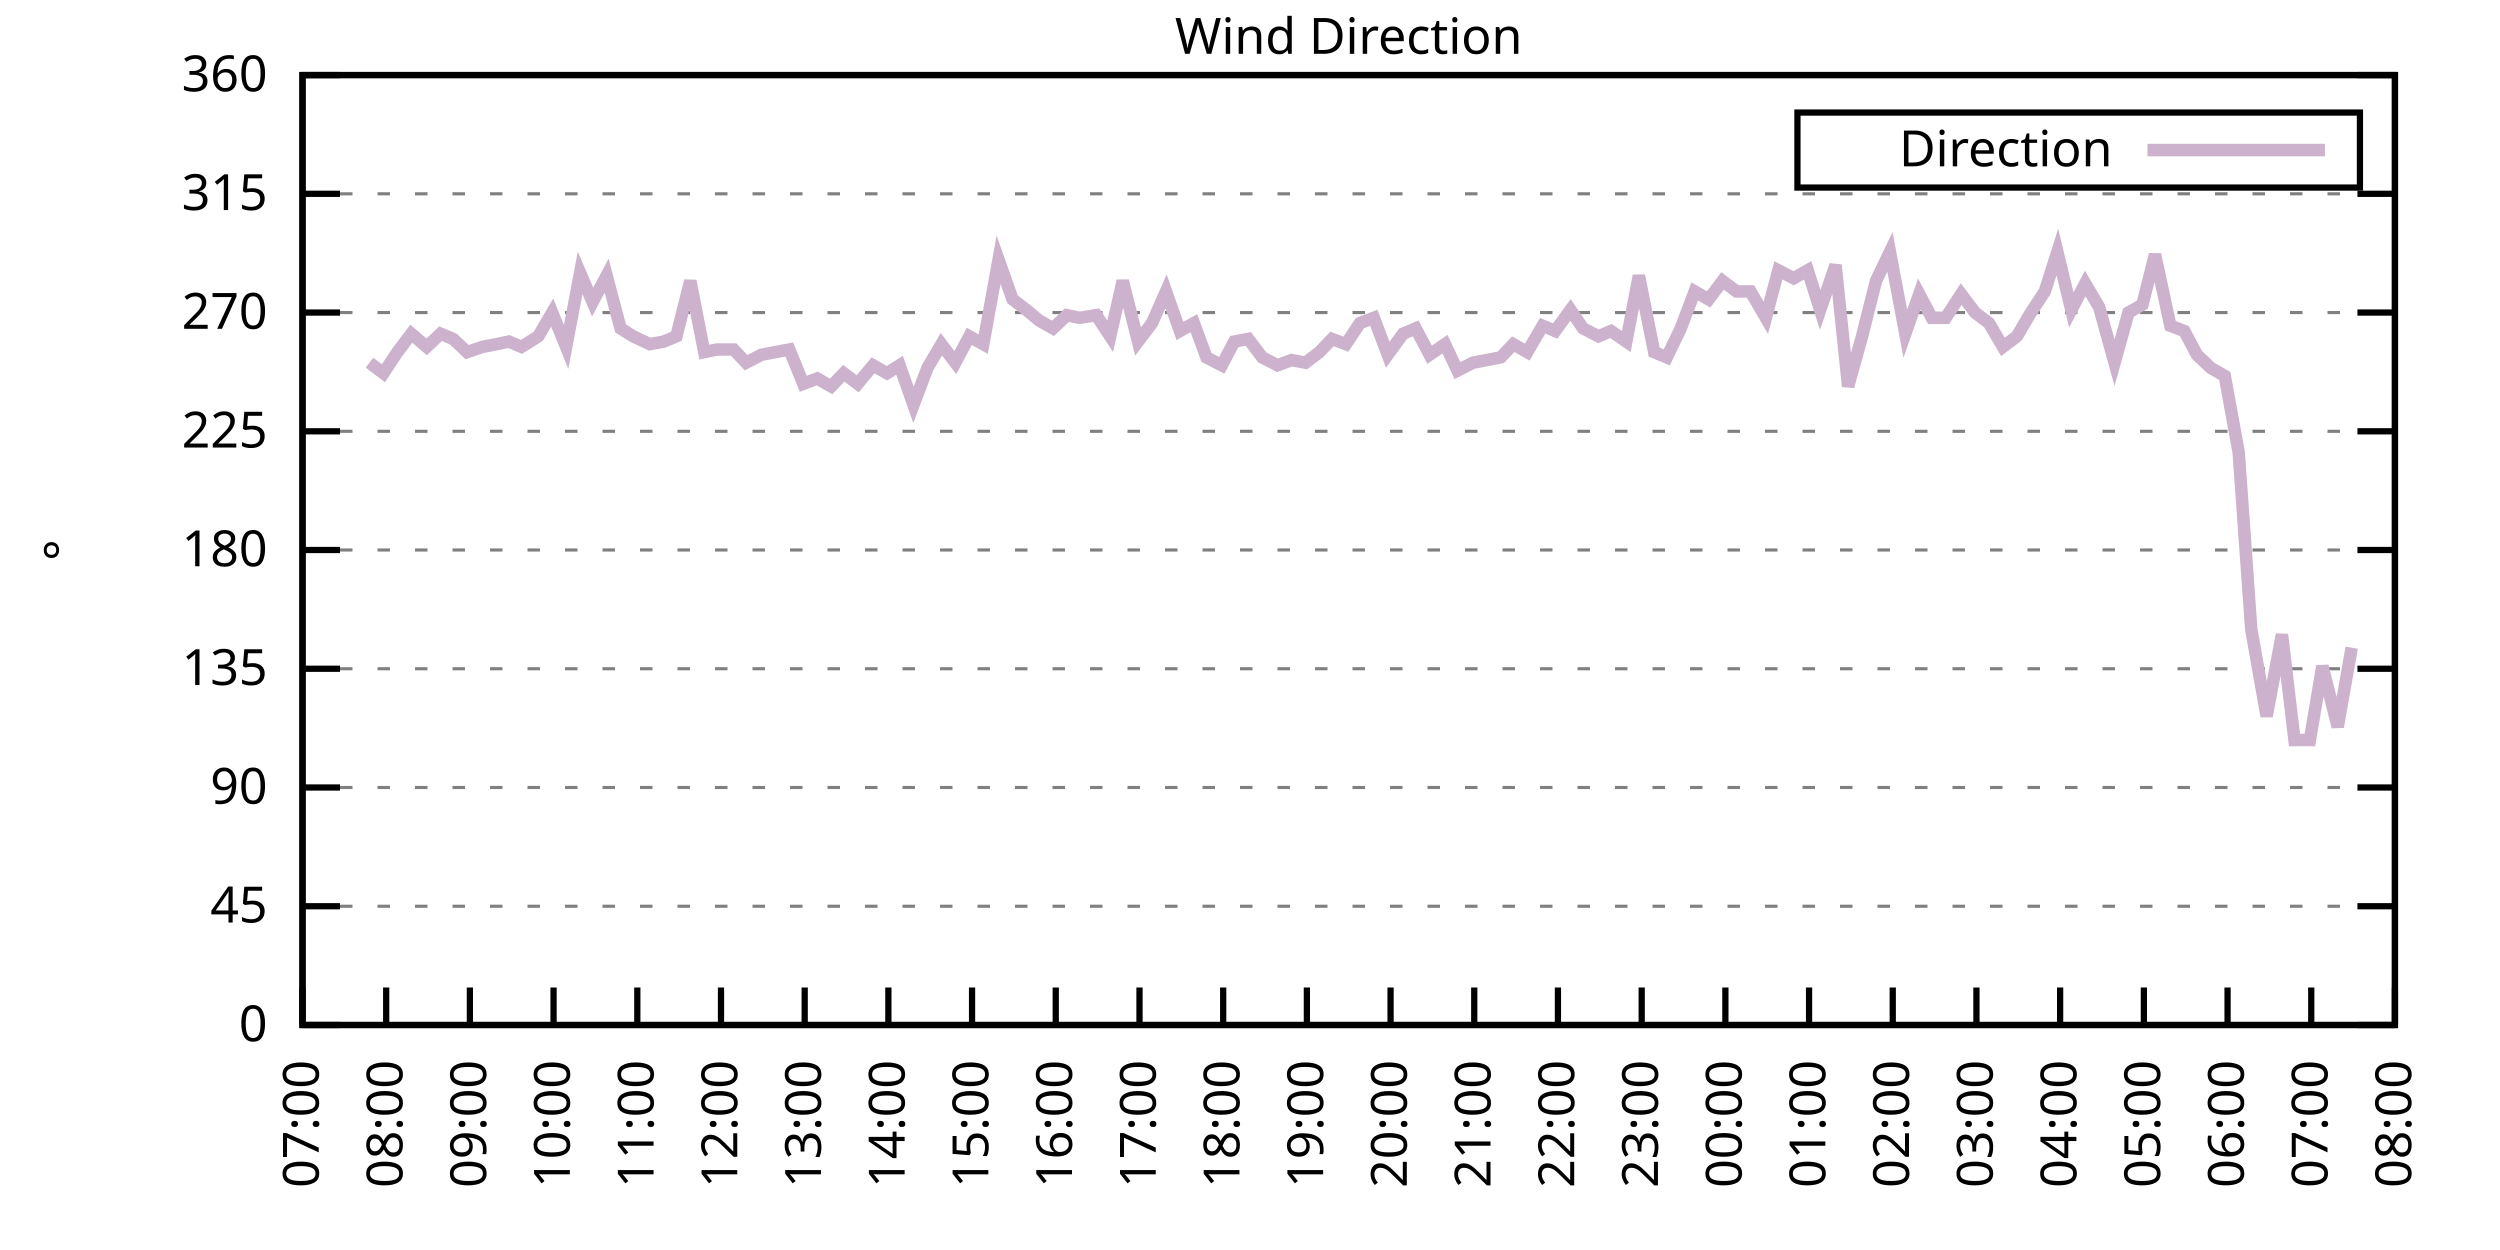
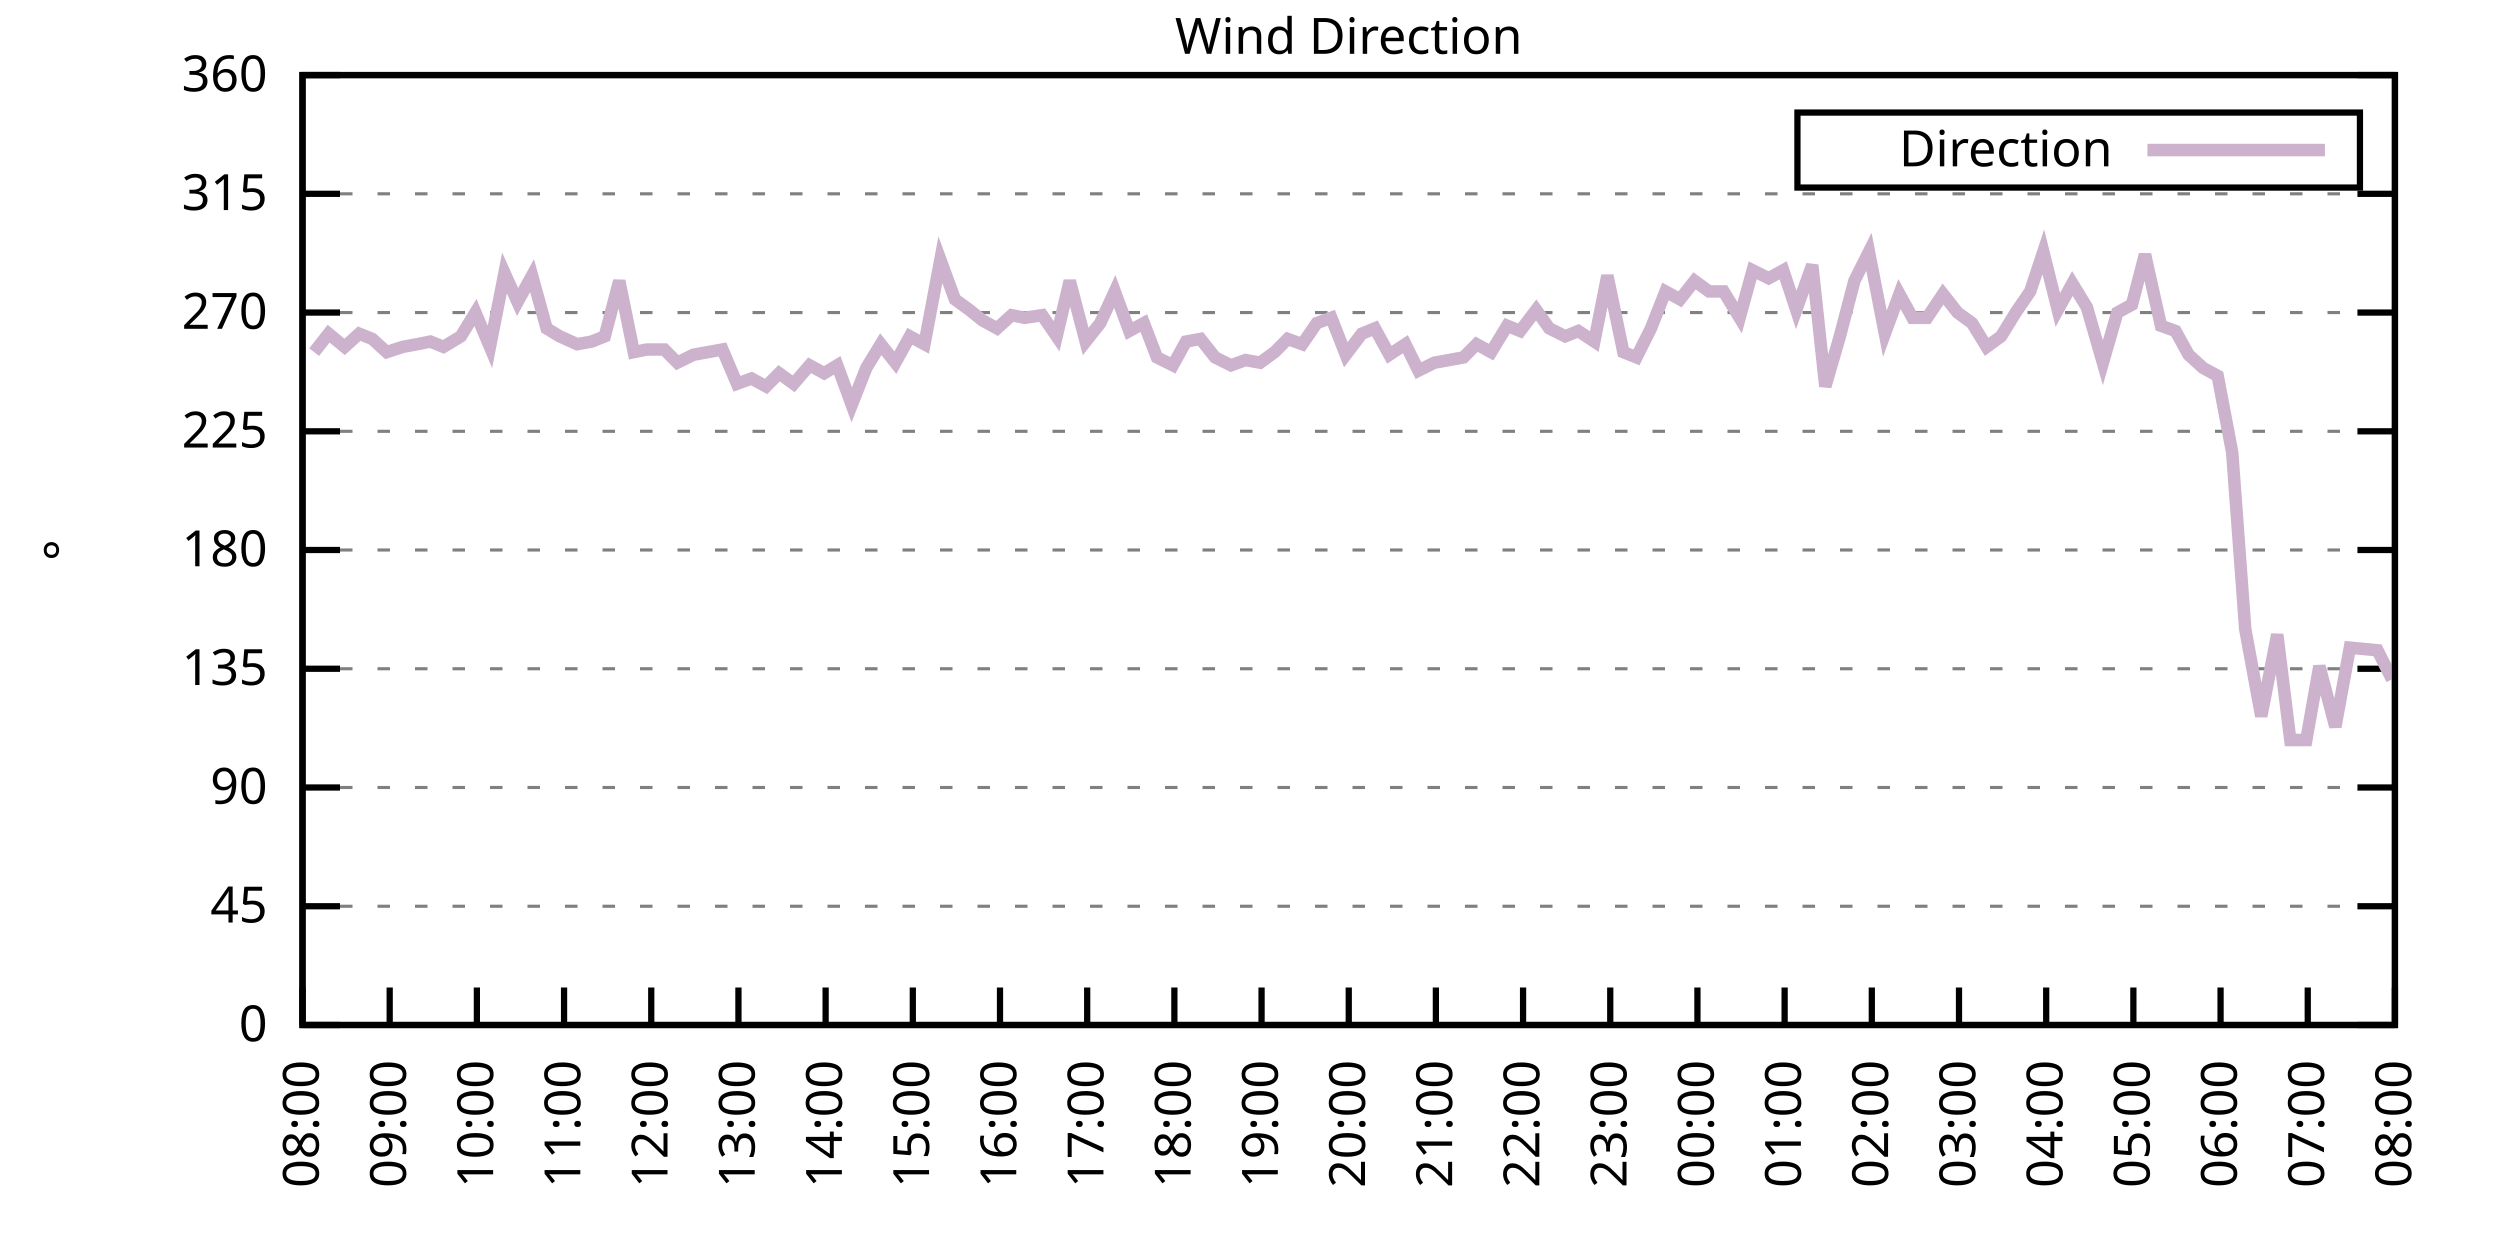
<svg xmlns="http://www.w3.org/2000/svg" xmlns:xlink="http://www.w3.org/1999/xlink" width="400" height="200" viewBox="0 0 400 200">
  <g id="gnuplot_canvas">
    <rect x="0" y="0" width="400" height="200" fill="none" />
    <defs>
      <circle id="gpDot" r="0.5" stroke-width="0.5" stroke="currentColor" />
      <path id="gpPt0" stroke-width="0.333" stroke="currentColor" d="M-1,0 h2 M0,-1 v2" />
      <path id="gpPt1" stroke-width="0.333" stroke="currentColor" d="M-1,-1 L1,1 M1,-1 L-1,1" />
      <path id="gpPt2" stroke-width="0.333" stroke="currentColor" d="M-1,0 L1,0 M0,-1 L0,1 M-1,-1 L1,1 M-1,1 L1,-1" />
      <rect id="gpPt3" stroke-width="0.333" stroke="currentColor" x="-1" y="-1" width="2" height="2" />
      <rect id="gpPt4" stroke-width="0.333" stroke="currentColor" fill="currentColor" x="-1" y="-1" width="2" height="2" />
      <circle id="gpPt5" stroke-width="0.333" stroke="currentColor" cx="0" cy="0" r="1" />
      <use xlink:href="#gpPt5" id="gpPt6" fill="currentColor" stroke="none" />
      <path id="gpPt7" stroke-width="0.333" stroke="currentColor" d="M0,-1.33 L-1.33,0.67 L1.33,0.67 z" />
      <use xlink:href="#gpPt7" id="gpPt8" fill="currentColor" stroke="none" />
      <use xlink:href="#gpPt7" id="gpPt9" stroke="currentColor" transform="rotate(180)" />
      <use xlink:href="#gpPt9" id="gpPt10" fill="currentColor" stroke="none" />
      <use xlink:href="#gpPt3" id="gpPt11" stroke="currentColor" transform="rotate(45)" />
      <use xlink:href="#gpPt11" id="gpPt12" fill="currentColor" stroke="none" />
      <path id="gpPt13" stroke-width="0.333" stroke="currentColor" d="M0,1.330 L1.265,0.411 L0.782,-1.067 L-0.782,-1.076 L-1.265,0.411 z" />
      <use xlink:href="#gpPt13" id="gpPt14" fill="currentColor" stroke="none" />
      <filter id="textbox" filterUnits="objectBoundingBox" x="0" y="0" height="1" width="1">
        <feFlood flood-color="white" flood-opacity="1" result="bgnd" />
        <feComposite in="SourceGraphic" in2="bgnd" operator="atop" />
      </filter>
      <filter id="greybox" filterUnits="objectBoundingBox" x="0" y="0" height="1" width="1">
        <feFlood flood-color="lightgrey" flood-opacity="1" result="grey" />
        <feComposite in="SourceGraphic" in2="grey" operator="atop" />
      </filter>
    </defs>
    <g fill="none" color="white" stroke="currentColor" stroke-width="1.00" stroke-linecap="butt" stroke-linejoin="miter">
</g>
    <g fill="none" color="black" stroke="currentColor" stroke-width="1.00" stroke-linecap="butt" stroke-linejoin="miter">
      <g stroke="none" shape-rendering="crispEdges">
        <polygon fill="rgb(255, 255, 255)" points="48.40,164.00 383.18,164.00 383.18,12.02 48.40,12.02 " />
      </g>
    </g>
    <g fill="none" color="black" stroke="currentColor" stroke-width="1.00" stroke-linecap="butt" stroke-linejoin="miter">
</g>
    <g fill="none" color="black" stroke="black" stroke-width="0.50" stroke-linecap="butt" stroke-linejoin="miter">
</g>
    <g fill="none" color="gray" stroke="currentColor" stroke-width="0.50" stroke-linecap="butt" stroke-linejoin="miter">
      <path stroke="gray" stroke-dasharray="2,4" class="gridline" d="M48.40,164.00 L383.19,164.00  " />
    </g>
    <g fill="none" color="gray" stroke="gray" stroke-width="1.00" stroke-linecap="butt" stroke-linejoin="miter">
</g>
    <g fill="none" color="black" stroke="currentColor" stroke-width="1.00" stroke-linecap="butt" stroke-linejoin="miter">
      <path stroke="black" d="M48.40,164.00 L54.40,164.00 M383.19,164.00 L377.19,164.00  " />
      <g transform="translate(42.80,166.60)" stroke="none" fill="black" font-family="Sans" font-size="8.00" text-anchor="end">
        <text>
          <tspan font-family="Sans"> 0</tspan>
        </text>
      </g>
    </g>
    <g fill="none" color="black" stroke="currentColor" stroke-width="1.00" stroke-linecap="butt" stroke-linejoin="miter">
</g>
    <g fill="none" color="black" stroke="black" stroke-width="0.50" stroke-linecap="butt" stroke-linejoin="miter">
</g>
    <g fill="none" color="gray" stroke="currentColor" stroke-width="0.50" stroke-linecap="butt" stroke-linejoin="miter">
      <path stroke="gray" stroke-dasharray="2,4" class="gridline" d="M48.40,145.00 L383.19,145.00  " />
    </g>
    <g fill="none" color="gray" stroke="gray" stroke-width="1.00" stroke-linecap="butt" stroke-linejoin="miter">
</g>
    <g fill="none" color="black" stroke="currentColor" stroke-width="1.00" stroke-linecap="butt" stroke-linejoin="miter">
      <path stroke="black" d="M48.40,145.00 L54.40,145.00 M383.19,145.00 L377.19,145.00  " />
      <g transform="translate(42.80,147.60)" stroke="none" fill="black" font-family="Sans" font-size="8.00" text-anchor="end">
        <text>
          <tspan font-family="Sans"> 45</tspan>
        </text>
      </g>
    </g>
    <g fill="none" color="black" stroke="currentColor" stroke-width="1.00" stroke-linecap="butt" stroke-linejoin="miter">
</g>
    <g fill="none" color="black" stroke="black" stroke-width="0.50" stroke-linecap="butt" stroke-linejoin="miter">
</g>
    <g fill="none" color="gray" stroke="currentColor" stroke-width="0.50" stroke-linecap="butt" stroke-linejoin="miter">
      <path stroke="gray" stroke-dasharray="2,4" class="gridline" d="M48.40,126.00 L383.19,126.00  " />
    </g>
    <g fill="none" color="gray" stroke="gray" stroke-width="1.00" stroke-linecap="butt" stroke-linejoin="miter">
</g>
    <g fill="none" color="black" stroke="currentColor" stroke-width="1.00" stroke-linecap="butt" stroke-linejoin="miter">
      <path stroke="black" d="M48.40,126.00 L54.40,126.00 M383.19,126.00 L377.19,126.00  " />
      <g transform="translate(42.80,128.60)" stroke="none" fill="black" font-family="Sans" font-size="8.00" text-anchor="end">
        <text>
          <tspan font-family="Sans"> 90</tspan>
        </text>
      </g>
    </g>
    <g fill="none" color="black" stroke="currentColor" stroke-width="1.00" stroke-linecap="butt" stroke-linejoin="miter">
</g>
    <g fill="none" color="black" stroke="black" stroke-width="0.50" stroke-linecap="butt" stroke-linejoin="miter">
</g>
    <g fill="none" color="gray" stroke="currentColor" stroke-width="0.50" stroke-linecap="butt" stroke-linejoin="miter">
      <path stroke="gray" stroke-dasharray="2,4" class="gridline" d="M48.40,107.00 L383.19,107.00  " />
    </g>
    <g fill="none" color="gray" stroke="gray" stroke-width="1.00" stroke-linecap="butt" stroke-linejoin="miter">
</g>
    <g fill="none" color="black" stroke="currentColor" stroke-width="1.00" stroke-linecap="butt" stroke-linejoin="miter">
      <path stroke="black" d="M48.40,107.00 L54.40,107.00 M383.19,107.00 L377.19,107.00  " />
      <g transform="translate(42.80,109.60)" stroke="none" fill="black" font-family="Sans" font-size="8.00" text-anchor="end">
        <text>
          <tspan font-family="Sans"> 135</tspan>
        </text>
      </g>
    </g>
    <g fill="none" color="black" stroke="currentColor" stroke-width="1.00" stroke-linecap="butt" stroke-linejoin="miter">
</g>
    <g fill="none" color="black" stroke="black" stroke-width="0.50" stroke-linecap="butt" stroke-linejoin="miter">
</g>
    <g fill="none" color="gray" stroke="currentColor" stroke-width="0.50" stroke-linecap="butt" stroke-linejoin="miter">
      <path stroke="gray" stroke-dasharray="2,4" class="gridline" d="M48.40,88.00 L383.19,88.00  " />
    </g>
    <g fill="none" color="gray" stroke="gray" stroke-width="1.00" stroke-linecap="butt" stroke-linejoin="miter">
</g>
    <g fill="none" color="black" stroke="currentColor" stroke-width="1.00" stroke-linecap="butt" stroke-linejoin="miter">
      <path stroke="black" d="M48.40,88.00 L54.40,88.00 M383.19,88.00 L377.19,88.00  " />
      <g transform="translate(42.80,90.60)" stroke="none" fill="black" font-family="Sans" font-size="8.00" text-anchor="end">
        <text>
          <tspan font-family="Sans"> 180</tspan>
        </text>
      </g>
    </g>
    <g fill="none" color="black" stroke="currentColor" stroke-width="1.00" stroke-linecap="butt" stroke-linejoin="miter">
</g>
    <g fill="none" color="black" stroke="black" stroke-width="0.50" stroke-linecap="butt" stroke-linejoin="miter">
</g>
    <g fill="none" color="gray" stroke="currentColor" stroke-width="0.50" stroke-linecap="butt" stroke-linejoin="miter">
      <path stroke="gray" stroke-dasharray="2,4" class="gridline" d="M48.40,69.01 L383.19,69.01  " />
    </g>
    <g fill="none" color="gray" stroke="gray" stroke-width="1.00" stroke-linecap="butt" stroke-linejoin="miter">
</g>
    <g fill="none" color="black" stroke="currentColor" stroke-width="1.00" stroke-linecap="butt" stroke-linejoin="miter">
      <path stroke="black" d="M48.40,69.01 L54.40,69.01 M383.19,69.01 L377.19,69.01  " />
      <g transform="translate(42.80,71.61)" stroke="none" fill="black" font-family="Sans" font-size="8.00" text-anchor="end">
        <text>
          <tspan font-family="Sans"> 225</tspan>
        </text>
      </g>
    </g>
    <g fill="none" color="black" stroke="currentColor" stroke-width="1.00" stroke-linecap="butt" stroke-linejoin="miter">
</g>
    <g fill="none" color="black" stroke="black" stroke-width="0.50" stroke-linecap="butt" stroke-linejoin="miter">
</g>
    <g fill="none" color="gray" stroke="currentColor" stroke-width="0.50" stroke-linecap="butt" stroke-linejoin="miter">
      <path stroke="gray" stroke-dasharray="2,4" class="gridline" d="M48.40,50.01 L383.19,50.01  " />
    </g>
    <g fill="none" color="gray" stroke="gray" stroke-width="1.00" stroke-linecap="butt" stroke-linejoin="miter">
</g>
    <g fill="none" color="black" stroke="currentColor" stroke-width="1.00" stroke-linecap="butt" stroke-linejoin="miter">
      <path stroke="black" d="M48.40,50.01 L54.40,50.01 M383.19,50.01 L377.19,50.01  " />
      <g transform="translate(42.80,52.61)" stroke="none" fill="black" font-family="Sans" font-size="8.00" text-anchor="end">
        <text>
          <tspan font-family="Sans"> 270</tspan>
        </text>
      </g>
    </g>
    <g fill="none" color="black" stroke="currentColor" stroke-width="1.00" stroke-linecap="butt" stroke-linejoin="miter">
</g>
    <g fill="none" color="black" stroke="black" stroke-width="0.50" stroke-linecap="butt" stroke-linejoin="miter">
</g>
    <g fill="none" color="gray" stroke="currentColor" stroke-width="0.50" stroke-linecap="butt" stroke-linejoin="miter">
      <path stroke="gray" stroke-dasharray="2,4" class="gridline" d="M48.40,31.01 L383.19,31.01  " />
    </g>
    <g fill="none" color="gray" stroke="gray" stroke-width="1.00" stroke-linecap="butt" stroke-linejoin="miter">
</g>
    <g fill="none" color="black" stroke="currentColor" stroke-width="1.00" stroke-linecap="butt" stroke-linejoin="miter">
      <path stroke="black" d="M48.40,31.01 L54.40,31.01 M383.19,31.01 L377.19,31.01  " />
      <g transform="translate(42.80,33.61)" stroke="none" fill="black" font-family="Sans" font-size="8.00" text-anchor="end">
        <text>
          <tspan font-family="Sans"> 315</tspan>
        </text>
      </g>
    </g>
    <g fill="none" color="black" stroke="currentColor" stroke-width="1.00" stroke-linecap="butt" stroke-linejoin="miter">
</g>
    <g fill="none" color="black" stroke="black" stroke-width="0.50" stroke-linecap="butt" stroke-linejoin="miter">
</g>
    <g fill="none" color="gray" stroke="currentColor" stroke-width="0.50" stroke-linecap="butt" stroke-linejoin="miter">
      <path stroke="gray" stroke-dasharray="2,4" class="gridline" d="M48.40,12.01 L383.19,12.01  " />
    </g>
    <g fill="none" color="gray" stroke="gray" stroke-width="1.00" stroke-linecap="butt" stroke-linejoin="miter">
</g>
    <g fill="none" color="black" stroke="currentColor" stroke-width="1.00" stroke-linecap="butt" stroke-linejoin="miter">
      <path stroke="black" d="M48.40,12.01 L54.40,12.01 M383.19,12.01 L377.19,12.01  " />
      <g transform="translate(42.80,14.61)" stroke="none" fill="black" font-family="Sans" font-size="8.00" text-anchor="end">
        <text>
          <tspan font-family="Sans"> 360</tspan>
        </text>
      </g>
    </g>
    <g fill="none" color="black" stroke="currentColor" stroke-width="1.00" stroke-linecap="butt" stroke-linejoin="miter">
      <path stroke="black" d="M48.40,164.00 L48.40,158.00  " />
      <g transform="translate(51.00,169.60) rotate(270.00)" stroke="none" fill="black" font-family="Sans" font-size="8.00" text-anchor="end">
        <text>
-           <tspan font-family="Sans">07:00</tspan>
-         </text>
-       </g>
-     </g>
-     <g fill="none" color="black" stroke="currentColor" stroke-width="1.00" stroke-linecap="butt" stroke-linejoin="miter">
-       <path stroke="black" d="M61.79,164.00 L61.79,158.00  " />
-       <g transform="translate(64.39,169.60) rotate(270.00)" stroke="none" fill="black" font-family="Sans" font-size="8.00" text-anchor="end">
-         <text>
          <tspan font-family="Sans">08:00</tspan>
        </text>
      </g>
    </g>
    <g fill="none" color="black" stroke="currentColor" stroke-width="1.00" stroke-linecap="butt" stroke-linejoin="miter">
-       <path stroke="black" d="M75.18,164.00 L75.18,158.00  " />
-       <g transform="translate(77.78,169.60) rotate(270.00)" stroke="none" fill="black" font-family="Sans" font-size="8.00" text-anchor="end">
+       <path stroke="black" d="M62.35,164.00 L62.35,158.00  " />
+       <g transform="translate(64.95,169.60) rotate(270.00)" stroke="none" fill="black" font-family="Sans" font-size="8.00" text-anchor="end">
        <text>
          <tspan font-family="Sans">09:00</tspan>
        </text>
      </g>
    </g>
    <g fill="none" color="black" stroke="currentColor" stroke-width="1.00" stroke-linecap="butt" stroke-linejoin="miter">
-       <path stroke="black" d="M88.57,164.00 L88.57,158.00  " />
-       <g transform="translate(91.17,169.60) rotate(270.00)" stroke="none" fill="black" font-family="Sans" font-size="8.00" text-anchor="end">
+       <path stroke="black" d="M76.30,164.00 L76.30,158.00  " />
+       <g transform="translate(78.90,169.60) rotate(270.00)" stroke="none" fill="black" font-family="Sans" font-size="8.00" text-anchor="end">
        <text>
          <tspan font-family="Sans">10:00</tspan>
        </text>
      </g>
    </g>
    <g fill="none" color="black" stroke="currentColor" stroke-width="1.00" stroke-linecap="butt" stroke-linejoin="miter">
-       <path stroke="black" d="M101.97,164.00 L101.97,158.00  " />
-       <g transform="translate(104.57,169.60) rotate(270.00)" stroke="none" fill="black" font-family="Sans" font-size="8.00" text-anchor="end">
+       <path stroke="black" d="M90.25,164.00 L90.25,158.00  " />
+       <g transform="translate(92.85,169.60) rotate(270.00)" stroke="none" fill="black" font-family="Sans" font-size="8.00" text-anchor="end">
        <text>
          <tspan font-family="Sans">11:00</tspan>
        </text>
      </g>
    </g>
    <g fill="none" color="black" stroke="currentColor" stroke-width="1.00" stroke-linecap="butt" stroke-linejoin="miter">
-       <path stroke="black" d="M115.36,164.00 L115.36,158.00  " />
-       <g transform="translate(117.96,169.60) rotate(270.00)" stroke="none" fill="black" font-family="Sans" font-size="8.00" text-anchor="end">
+       <path stroke="black" d="M104.20,164.00 L104.20,158.00  " />
+       <g transform="translate(106.80,169.60) rotate(270.00)" stroke="none" fill="black" font-family="Sans" font-size="8.00" text-anchor="end">
        <text>
          <tspan font-family="Sans">12:00</tspan>
        </text>
      </g>
    </g>
    <g fill="none" color="black" stroke="currentColor" stroke-width="1.00" stroke-linecap="butt" stroke-linejoin="miter">
-       <path stroke="black" d="M128.75,164.00 L128.75,158.00  " />
-       <g transform="translate(131.35,169.60) rotate(270.00)" stroke="none" fill="black" font-family="Sans" font-size="8.00" text-anchor="end">
+       <path stroke="black" d="M118.15,164.00 L118.15,158.00  " />
+       <g transform="translate(120.75,169.60) rotate(270.00)" stroke="none" fill="black" font-family="Sans" font-size="8.00" text-anchor="end">
        <text>
          <tspan font-family="Sans">13:00</tspan>
        </text>
      </g>
    </g>
    <g fill="none" color="black" stroke="currentColor" stroke-width="1.00" stroke-linecap="butt" stroke-linejoin="miter">
-       <path stroke="black" d="M142.14,164.00 L142.14,158.00  " />
-       <g transform="translate(144.74,169.60) rotate(270.00)" stroke="none" fill="black" font-family="Sans" font-size="8.00" text-anchor="end">
+       <path stroke="black" d="M132.10,164.00 L132.10,158.00  " />
+       <g transform="translate(134.70,169.60) rotate(270.00)" stroke="none" fill="black" font-family="Sans" font-size="8.00" text-anchor="end">
        <text>
          <tspan font-family="Sans">14:00</tspan>
        </text>
      </g>
    </g>
    <g fill="none" color="black" stroke="currentColor" stroke-width="1.00" stroke-linecap="butt" stroke-linejoin="miter">
-       <path stroke="black" d="M155.53,164.00 L155.53,158.00  " />
-       <g transform="translate(158.13,169.60) rotate(270.00)" stroke="none" fill="black" font-family="Sans" font-size="8.00" text-anchor="end">
+       <path stroke="black" d="M146.05,164.00 L146.05,158.00  " />
+       <g transform="translate(148.65,169.60) rotate(270.00)" stroke="none" fill="black" font-family="Sans" font-size="8.00" text-anchor="end">
        <text>
          <tspan font-family="Sans">15:00</tspan>
        </text>
      </g>
    </g>
    <g fill="none" color="black" stroke="currentColor" stroke-width="1.00" stroke-linecap="butt" stroke-linejoin="miter">
-       <path stroke="black" d="M168.92,164.00 L168.92,158.00  " />
-       <g transform="translate(171.52,169.60) rotate(270.00)" stroke="none" fill="black" font-family="Sans" font-size="8.00" text-anchor="end">
+       <path stroke="black" d="M160.00,164.00 L160.00,158.00  " />
+       <g transform="translate(162.60,169.60) rotate(270.00)" stroke="none" fill="black" font-family="Sans" font-size="8.00" text-anchor="end">
        <text>
          <tspan font-family="Sans">16:00</tspan>
        </text>
      </g>
    </g>
    <g fill="none" color="black" stroke="currentColor" stroke-width="1.00" stroke-linecap="butt" stroke-linejoin="miter">
-       <path stroke="black" d="M182.32,164.00 L182.32,158.00  " />
-       <g transform="translate(184.92,169.60) rotate(270.00)" stroke="none" fill="black" font-family="Sans" font-size="8.00" text-anchor="end">
+       <path stroke="black" d="M173.95,164.00 L173.95,158.00  " />
+       <g transform="translate(176.55,169.60) rotate(270.00)" stroke="none" fill="black" font-family="Sans" font-size="8.00" text-anchor="end">
        <text>
          <tspan font-family="Sans">17:00</tspan>
        </text>
      </g>
    </g>
    <g fill="none" color="black" stroke="currentColor" stroke-width="1.00" stroke-linecap="butt" stroke-linejoin="miter">
-       <path stroke="black" d="M195.71,164.00 L195.71,158.00  " />
-       <g transform="translate(198.31,169.60) rotate(270.00)" stroke="none" fill="black" font-family="Sans" font-size="8.00" text-anchor="end">
+       <path stroke="black" d="M187.90,164.00 L187.90,158.00  " />
+       <g transform="translate(190.50,169.60) rotate(270.00)" stroke="none" fill="black" font-family="Sans" font-size="8.00" text-anchor="end">
        <text>
          <tspan font-family="Sans">18:00</tspan>
        </text>
      </g>
    </g>
    <g fill="none" color="black" stroke="currentColor" stroke-width="1.00" stroke-linecap="butt" stroke-linejoin="miter">
-       <path stroke="black" d="M209.10,164.00 L209.10,158.00  " />
-       <g transform="translate(211.70,169.60) rotate(270.00)" stroke="none" fill="black" font-family="Sans" font-size="8.00" text-anchor="end">
+       <path stroke="black" d="M201.85,164.00 L201.85,158.00  " />
+       <g transform="translate(204.45,169.60) rotate(270.00)" stroke="none" fill="black" font-family="Sans" font-size="8.00" text-anchor="end">
        <text>
          <tspan font-family="Sans">19:00</tspan>
        </text>
      </g>
    </g>
    <g fill="none" color="black" stroke="currentColor" stroke-width="1.00" stroke-linecap="butt" stroke-linejoin="miter">
-       <path stroke="black" d="M222.49,164.00 L222.49,158.00  " />
-       <g transform="translate(225.09,169.60) rotate(270.00)" stroke="none" fill="black" font-family="Sans" font-size="8.00" text-anchor="end">
+       <path stroke="black" d="M215.80,164.00 L215.80,158.00  " />
+       <g transform="translate(218.40,169.60) rotate(270.00)" stroke="none" fill="black" font-family="Sans" font-size="8.00" text-anchor="end">
        <text>
          <tspan font-family="Sans">20:00</tspan>
        </text>
      </g>
    </g>
    <g fill="none" color="black" stroke="currentColor" stroke-width="1.00" stroke-linecap="butt" stroke-linejoin="miter">
-       <path stroke="black" d="M235.88,164.00 L235.88,158.00  " />
-       <g transform="translate(238.48,169.60) rotate(270.00)" stroke="none" fill="black" font-family="Sans" font-size="8.00" text-anchor="end">
+       <path stroke="black" d="M229.74,164.00 L229.74,158.00  " />
+       <g transform="translate(232.34,169.60) rotate(270.00)" stroke="none" fill="black" font-family="Sans" font-size="8.00" text-anchor="end">
        <text>
          <tspan font-family="Sans">21:00</tspan>
        </text>
      </g>
    </g>
    <g fill="none" color="black" stroke="currentColor" stroke-width="1.00" stroke-linecap="butt" stroke-linejoin="miter">
-       <path stroke="black" d="M249.27,164.00 L249.27,158.00  " />
-       <g transform="translate(251.87,169.60) rotate(270.00)" stroke="none" fill="black" font-family="Sans" font-size="8.00" text-anchor="end">
+       <path stroke="black" d="M243.69,164.00 L243.69,158.00  " />
+       <g transform="translate(246.29,169.60) rotate(270.00)" stroke="none" fill="black" font-family="Sans" font-size="8.00" text-anchor="end">
        <text>
          <tspan font-family="Sans">22:00</tspan>
        </text>
      </g>
    </g>
    <g fill="none" color="black" stroke="currentColor" stroke-width="1.00" stroke-linecap="butt" stroke-linejoin="miter">
-       <path stroke="black" d="M262.67,164.00 L262.67,158.00  " />
-       <g transform="translate(265.27,169.60) rotate(270.00)" stroke="none" fill="black" font-family="Sans" font-size="8.00" text-anchor="end">
+       <path stroke="black" d="M257.64,164.00 L257.64,158.00  " />
+       <g transform="translate(260.24,169.60) rotate(270.00)" stroke="none" fill="black" font-family="Sans" font-size="8.00" text-anchor="end">
        <text>
          <tspan font-family="Sans">23:00</tspan>
        </text>
      </g>
    </g>
    <g fill="none" color="black" stroke="currentColor" stroke-width="1.00" stroke-linecap="butt" stroke-linejoin="miter">
-       <path stroke="black" d="M276.06,164.00 L276.06,158.00  " />
-       <g transform="translate(278.66,169.60) rotate(270.00)" stroke="none" fill="black" font-family="Sans" font-size="8.00" text-anchor="end">
+       <path stroke="black" d="M271.59,164.00 L271.59,158.00  " />
+       <g transform="translate(274.19,169.60) rotate(270.00)" stroke="none" fill="black" font-family="Sans" font-size="8.00" text-anchor="end">
        <text>
          <tspan font-family="Sans">00:00</tspan>
        </text>
      </g>
    </g>
    <g fill="none" color="black" stroke="currentColor" stroke-width="1.00" stroke-linecap="butt" stroke-linejoin="miter">
-       <path stroke="black" d="M289.45,164.00 L289.45,158.00  " />
-       <g transform="translate(292.05,169.60) rotate(270.00)" stroke="none" fill="black" font-family="Sans" font-size="8.00" text-anchor="end">
+       <path stroke="black" d="M285.54,164.00 L285.54,158.00  " />
+       <g transform="translate(288.14,169.60) rotate(270.00)" stroke="none" fill="black" font-family="Sans" font-size="8.00" text-anchor="end">
        <text>
          <tspan font-family="Sans">01:00</tspan>
        </text>
      </g>
    </g>
    <g fill="none" color="black" stroke="currentColor" stroke-width="1.00" stroke-linecap="butt" stroke-linejoin="miter">
-       <path stroke="black" d="M302.84,164.00 L302.84,158.00  " />
-       <g transform="translate(305.44,169.60) rotate(270.00)" stroke="none" fill="black" font-family="Sans" font-size="8.00" text-anchor="end">
+       <path stroke="black" d="M299.49,164.00 L299.49,158.00  " />
+       <g transform="translate(302.09,169.60) rotate(270.00)" stroke="none" fill="black" font-family="Sans" font-size="8.00" text-anchor="end">
        <text>
          <tspan font-family="Sans">02:00</tspan>
        </text>
      </g>
    </g>
    <g fill="none" color="black" stroke="currentColor" stroke-width="1.00" stroke-linecap="butt" stroke-linejoin="miter">
-       <path stroke="black" d="M316.23,164.00 L316.23,158.00  " />
-       <g transform="translate(318.83,169.60) rotate(270.00)" stroke="none" fill="black" font-family="Sans" font-size="8.00" text-anchor="end">
+       <path stroke="black" d="M313.44,164.00 L313.44,158.00  " />
+       <g transform="translate(316.04,169.60) rotate(270.00)" stroke="none" fill="black" font-family="Sans" font-size="8.00" text-anchor="end">
        <text>
          <tspan font-family="Sans">03:00</tspan>
        </text>
      </g>
    </g>
    <g fill="none" color="black" stroke="currentColor" stroke-width="1.00" stroke-linecap="butt" stroke-linejoin="miter">
-       <path stroke="black" d="M329.62,164.00 L329.62,158.00  " />
-       <g transform="translate(332.22,169.60) rotate(270.00)" stroke="none" fill="black" font-family="Sans" font-size="8.00" text-anchor="end">
+       <path stroke="black" d="M327.39,164.00 L327.39,158.00  " />
+       <g transform="translate(329.99,169.60) rotate(270.00)" stroke="none" fill="black" font-family="Sans" font-size="8.00" text-anchor="end">
        <text>
          <tspan font-family="Sans">04:00</tspan>
        </text>
      </g>
    </g>
    <g fill="none" color="black" stroke="currentColor" stroke-width="1.00" stroke-linecap="butt" stroke-linejoin="miter">
-       <path stroke="black" d="M343.02,164.00 L343.02,158.00  " />
-       <g transform="translate(345.62,169.60) rotate(270.00)" stroke="none" fill="black" font-family="Sans" font-size="8.00" text-anchor="end">
+       <path stroke="black" d="M341.34,164.00 L341.34,158.00  " />
+       <g transform="translate(343.94,169.60) rotate(270.00)" stroke="none" fill="black" font-family="Sans" font-size="8.00" text-anchor="end">
        <text>
          <tspan font-family="Sans">05:00</tspan>
        </text>
      </g>
    </g>
    <g fill="none" color="black" stroke="currentColor" stroke-width="1.00" stroke-linecap="butt" stroke-linejoin="miter">
-       <path stroke="black" d="M356.41,164.00 L356.41,158.00  " />
-       <g transform="translate(359.01,169.60) rotate(270.00)" stroke="none" fill="black" font-family="Sans" font-size="8.00" text-anchor="end">
+       <path stroke="black" d="M355.29,164.00 L355.29,158.00  " />
+       <g transform="translate(357.89,169.60) rotate(270.00)" stroke="none" fill="black" font-family="Sans" font-size="8.00" text-anchor="end">
        <text>
          <tspan font-family="Sans">06:00</tspan>
        </text>
      </g>
    </g>
    <g fill="none" color="black" stroke="currentColor" stroke-width="1.00" stroke-linecap="butt" stroke-linejoin="miter">
-       <path stroke="black" d="M369.80,164.00 L369.80,158.00  " />
-       <g transform="translate(372.40,169.60) rotate(270.00)" stroke="none" fill="black" font-family="Sans" font-size="8.00" text-anchor="end">
+       <path stroke="black" d="M369.24,164.00 L369.24,158.00  " />
+       <g transform="translate(371.84,169.60) rotate(270.00)" stroke="none" fill="black" font-family="Sans" font-size="8.00" text-anchor="end">
        <text>
          <tspan font-family="Sans">07:00</tspan>
        </text>
      </g>
    </g>
    <g fill="none" color="black" stroke="currentColor" stroke-width="1.00" stroke-linecap="butt" stroke-linejoin="miter">
      <path stroke="black" d="M383.19,164.00 L383.19,158.00  " />
      <g transform="translate(385.79,169.60) rotate(270.00)" stroke="none" fill="black" font-family="Sans" font-size="8.00" text-anchor="end">
        <text>
          <tspan font-family="Sans">08:00</tspan>
        </text>
      </g>
    </g>
    <g fill="none" color="black" stroke="currentColor" stroke-width="1.00" stroke-linecap="butt" stroke-linejoin="miter">
</g>
    <g fill="none" color="black" stroke="currentColor" stroke-width="1.00" stroke-linecap="butt" stroke-linejoin="miter">
      <path stroke="black" d="M48.40,12.01 L48.40,164.00 L383.19,164.00 L383.19,12.01 L48.40,12.01 Z  " />
    </g>
    <g fill="none" color="black" stroke="currentColor" stroke-width="1.00" stroke-linecap="butt" stroke-linejoin="miter">
</g>
    <g fill="none" color="black" stroke="currentColor" stroke-width="1.00" stroke-linecap="butt" stroke-linejoin="miter">
      <path stroke="black" d="M287.59,30.01 L287.59,18.01 L377.59,18.01 L377.59,30.01 L287.59,30.01 Z  " />
    </g>
    <g id="Wind_direction_plot_1">
      <g fill="none" color="white" stroke="black" stroke-width="2.00" stroke-linecap="butt" stroke-linejoin="miter">
</g>
      <g fill="none" color="black" stroke="currentColor" stroke-width="2.00" stroke-linecap="butt" stroke-linejoin="miter">
        <g transform="translate(337.99,26.61)" stroke="none" fill="black" font-family="Sans" font-size="8.00" text-anchor="end">
          <text>
            <tspan font-family="Sans">Direction</tspan>
          </text>
        </g>
      </g>
      <g fill="none" color="black" stroke="currentColor" stroke-width="2.00" stroke-linecap="butt" stroke-linejoin="miter">
-         <path stroke="rgb(204, 178, 204)" d="M343.59,24.01 L371.99,24.01 M59.11,58.03 L61.35,59.72 L63.58,56.34 L65.81,53.39 L68.26,55.50 L70.50,53.39   L72.50,54.23 L74.74,56.34 L77.19,55.50 L79.42,55.07 L81.43,54.65 L83.44,55.50 L86.12,53.81 L88.35,50.01   L90.58,55.50 L92.82,43.67 L94.82,48.32 L97.06,44.10 L99.29,52.54 L101.30,53.81 L103.98,55.07 L106.21,54.65   L108.22,53.81 L110.45,44.94 L112.68,56.34 L114.69,55.92 L117.37,55.92 L119.38,58.03 L121.83,56.76 L124.06,56.34   L126.29,55.92 L128.53,61.41 L130.76,60.56 L132.99,61.83 L135.00,59.72 L137.23,61.41 L139.69,58.45 L141.92,59.72   L143.93,58.45 L146.16,64.78 L148.39,58.87 L150.62,55.07 L152.85,58.03 L155.09,53.81 L157.32,55.07 L159.77,41.56   L162.01,47.90 L164.24,49.59 L166.25,51.27 L168.48,52.54 L170.71,50.43 L172.72,50.85 L175.40,50.43 L177.63,53.81   L179.64,44.94 L182.09,54.65 L184.32,51.70 L186.56,46.63 L188.79,52.96 L191.02,51.70 L193.03,57.18 L195.48,58.45   L197.49,54.65 L199.73,54.23 L201.96,57.18 L204.41,58.45 L206.64,57.61 L208.88,58.03 L211.11,56.34 L213.12,54.23   L215.35,55.07 L217.58,51.70 L219.81,50.85 L222.04,56.76 L224.50,53.39 L226.51,52.54 L228.74,56.76 L231.20,55.07   L233.20,59.30 L235.66,58.03 L237.89,57.61 L240.12,57.18 L242.13,55.07 L244.36,56.34 L246.82,52.12 L248.83,52.96   L251.28,49.59 L253.29,52.54 L255.75,53.81 L257.76,52.96 L260.21,54.65 L262.22,44.10 L264.67,56.34 L266.68,57.18   L268.92,52.54 L271.15,46.63 L273.38,47.90 L275.61,44.94 L277.84,46.63 L280.07,46.63 L282.53,50.85 L284.54,43.25   L286.99,44.52 L289.23,43.25 L291.23,49.59 L293.69,42.41 L295.70,61.83 L297.93,53.81 L300.16,44.94 L302.39,40.30   L304.85,53.39 L307.08,47.05 L309.09,50.85 L311.32,50.85 L313.78,47.05 L316.01,50.01 L318.24,51.70 L320.47,55.50   L322.70,53.81 L324.94,50.01 L327.17,46.63 L329.18,40.30 L331.41,49.59 L333.64,45.36 L335.87,49.16 L338.33,58.03   L340.56,50.01 L342.79,48.74 L344.80,40.72 L347.26,52.12 L349.49,52.96 L351.50,56.76 L353.73,58.87 L355.96,60.14   L358.19,72.38 L360.20,100.67 L362.66,114.60 L365.11,101.52 L367.12,118.40 L369.58,118.40 L371.58,106.58 L374.04,116.29   L376.27,103.63  " />
+         <path stroke="rgb(204, 178, 204)" d="M343.59,24.01 L371.99,24.01 M50.26,56.34 L52.58,53.39 L55.14,55.50 L57.47,53.39 L59.56,54.23 L61.88,56.34   L64.44,55.50 L66.77,55.07 L68.86,54.65 L70.95,55.50 L73.74,53.81 L76.07,50.01 L78.39,55.50 L80.72,43.67   L82.81,48.32 L85.13,44.10 L87.46,52.54 L89.55,53.81 L92.34,55.07 L94.67,54.65 L96.76,53.81 L99.08,44.94   L101.41,56.34 L103.50,55.92 L106.29,55.92 L108.38,58.03 L110.94,56.76 L113.27,56.34 L115.59,55.92 L117.92,61.41   L120.24,60.56 L122.57,61.83 L124.66,59.72 L126.98,61.41 L129.54,58.45 L131.87,59.72 L133.96,58.45 L136.28,64.78   L138.61,58.87 L140.93,55.07 L143.26,58.03 L145.58,53.81 L147.91,55.07 L150.46,41.56 L152.79,47.90 L155.11,49.59   L157.21,51.27 L159.53,52.54 L161.86,50.43 L163.95,50.85 L166.74,50.43 L169.06,53.81 L171.16,44.94 L173.71,54.65   L176.04,51.70 L178.36,46.63 L180.69,52.96 L183.01,51.70 L185.11,57.18 L187.66,58.45 L189.76,54.65 L192.08,54.23   L194.41,57.18 L196.96,58.45 L199.29,57.61 L201.61,58.03 L203.94,56.34 L206.03,54.23 L208.36,55.07 L210.68,51.70   L213.01,50.85 L215.33,56.76 L217.89,53.39 L219.98,52.54 L222.30,56.76 L224.86,55.07 L226.95,59.30 L229.51,58.03   L231.84,57.61 L234.16,57.18 L236.25,55.07 L238.58,56.34 L241.14,52.12 L243.23,52.96 L245.79,49.59 L247.88,52.54   L250.44,53.81 L252.53,52.96 L255.09,54.65 L257.18,44.10 L259.74,56.34 L261.83,57.18 L264.15,52.54 L266.48,46.63   L268.80,47.90 L271.13,44.94 L273.45,46.63 L275.78,46.63 L278.34,50.85 L280.43,43.25 L282.99,44.52 L285.31,43.25   L287.40,49.59 L289.96,42.41 L292.05,61.83 L294.38,53.81 L296.70,44.94 L299.03,40.30 L301.58,53.39 L303.91,47.05   L306.00,50.85 L308.33,50.85 L310.88,47.05 L313.21,50.01 L315.53,51.70 L317.86,55.50 L320.18,53.81 L322.51,50.01   L324.83,46.63 L326.93,40.30 L329.25,49.59 L331.58,45.36 L333.90,49.16 L336.46,58.03 L338.78,50.01 L341.11,48.74   L343.20,40.72 L345.76,52.12 L348.08,52.96 L350.18,56.76 L352.50,58.87 L354.83,60.14 L357.15,72.38 L359.24,100.67   L361.80,114.60 L364.36,101.52 L366.45,118.40 L369.01,118.40 L371.10,106.58 L373.66,116.29 L375.98,103.63 L380.40,104.05   L382.73,108.69  " />
      </g>
    </g>
    <g fill="none" color="black" stroke="currentColor" stroke-width="2.00" stroke-linecap="butt" stroke-linejoin="miter">
</g>
    <g fill="none" color="black" stroke="black" stroke-width="1.00" stroke-linecap="butt" stroke-linejoin="miter">
</g>
    <g fill="none" color="black" stroke="currentColor" stroke-width="1.00" stroke-linecap="butt" stroke-linejoin="miter">
      <path stroke="black" d="M48.40,12.01 L48.40,164.00 L383.19,164.00 L383.19,12.01 L48.40,12.01 Z  " />
      <g transform="translate(12.80,88.01) rotate(270.00)" stroke="none" fill="black" font-family="Sans" font-size="8.00" text-anchor="middle">
        <text>
          <tspan font-family="Sans">°</tspan>
        </text>
      </g>
    </g>
    <g fill="none" color="black" stroke="currentColor" stroke-width="1.00" stroke-linecap="butt" stroke-linejoin="miter">
</g>
    <g fill="none" color="black" stroke="currentColor" stroke-width="1.00" stroke-linecap="butt" stroke-linejoin="miter">
      <g transform="translate(215.79,8.61)" stroke="none" fill="black" font-family="Sans" font-size="8.00" text-anchor="middle">
        <text>
          <tspan font-family="Sans">Wind Direction</tspan>
        </text>
      </g>
    </g>
    <g fill="none" color="black" stroke="currentColor" stroke-width="1.00" stroke-linecap="butt" stroke-linejoin="miter">
</g>
  </g>
</svg>
